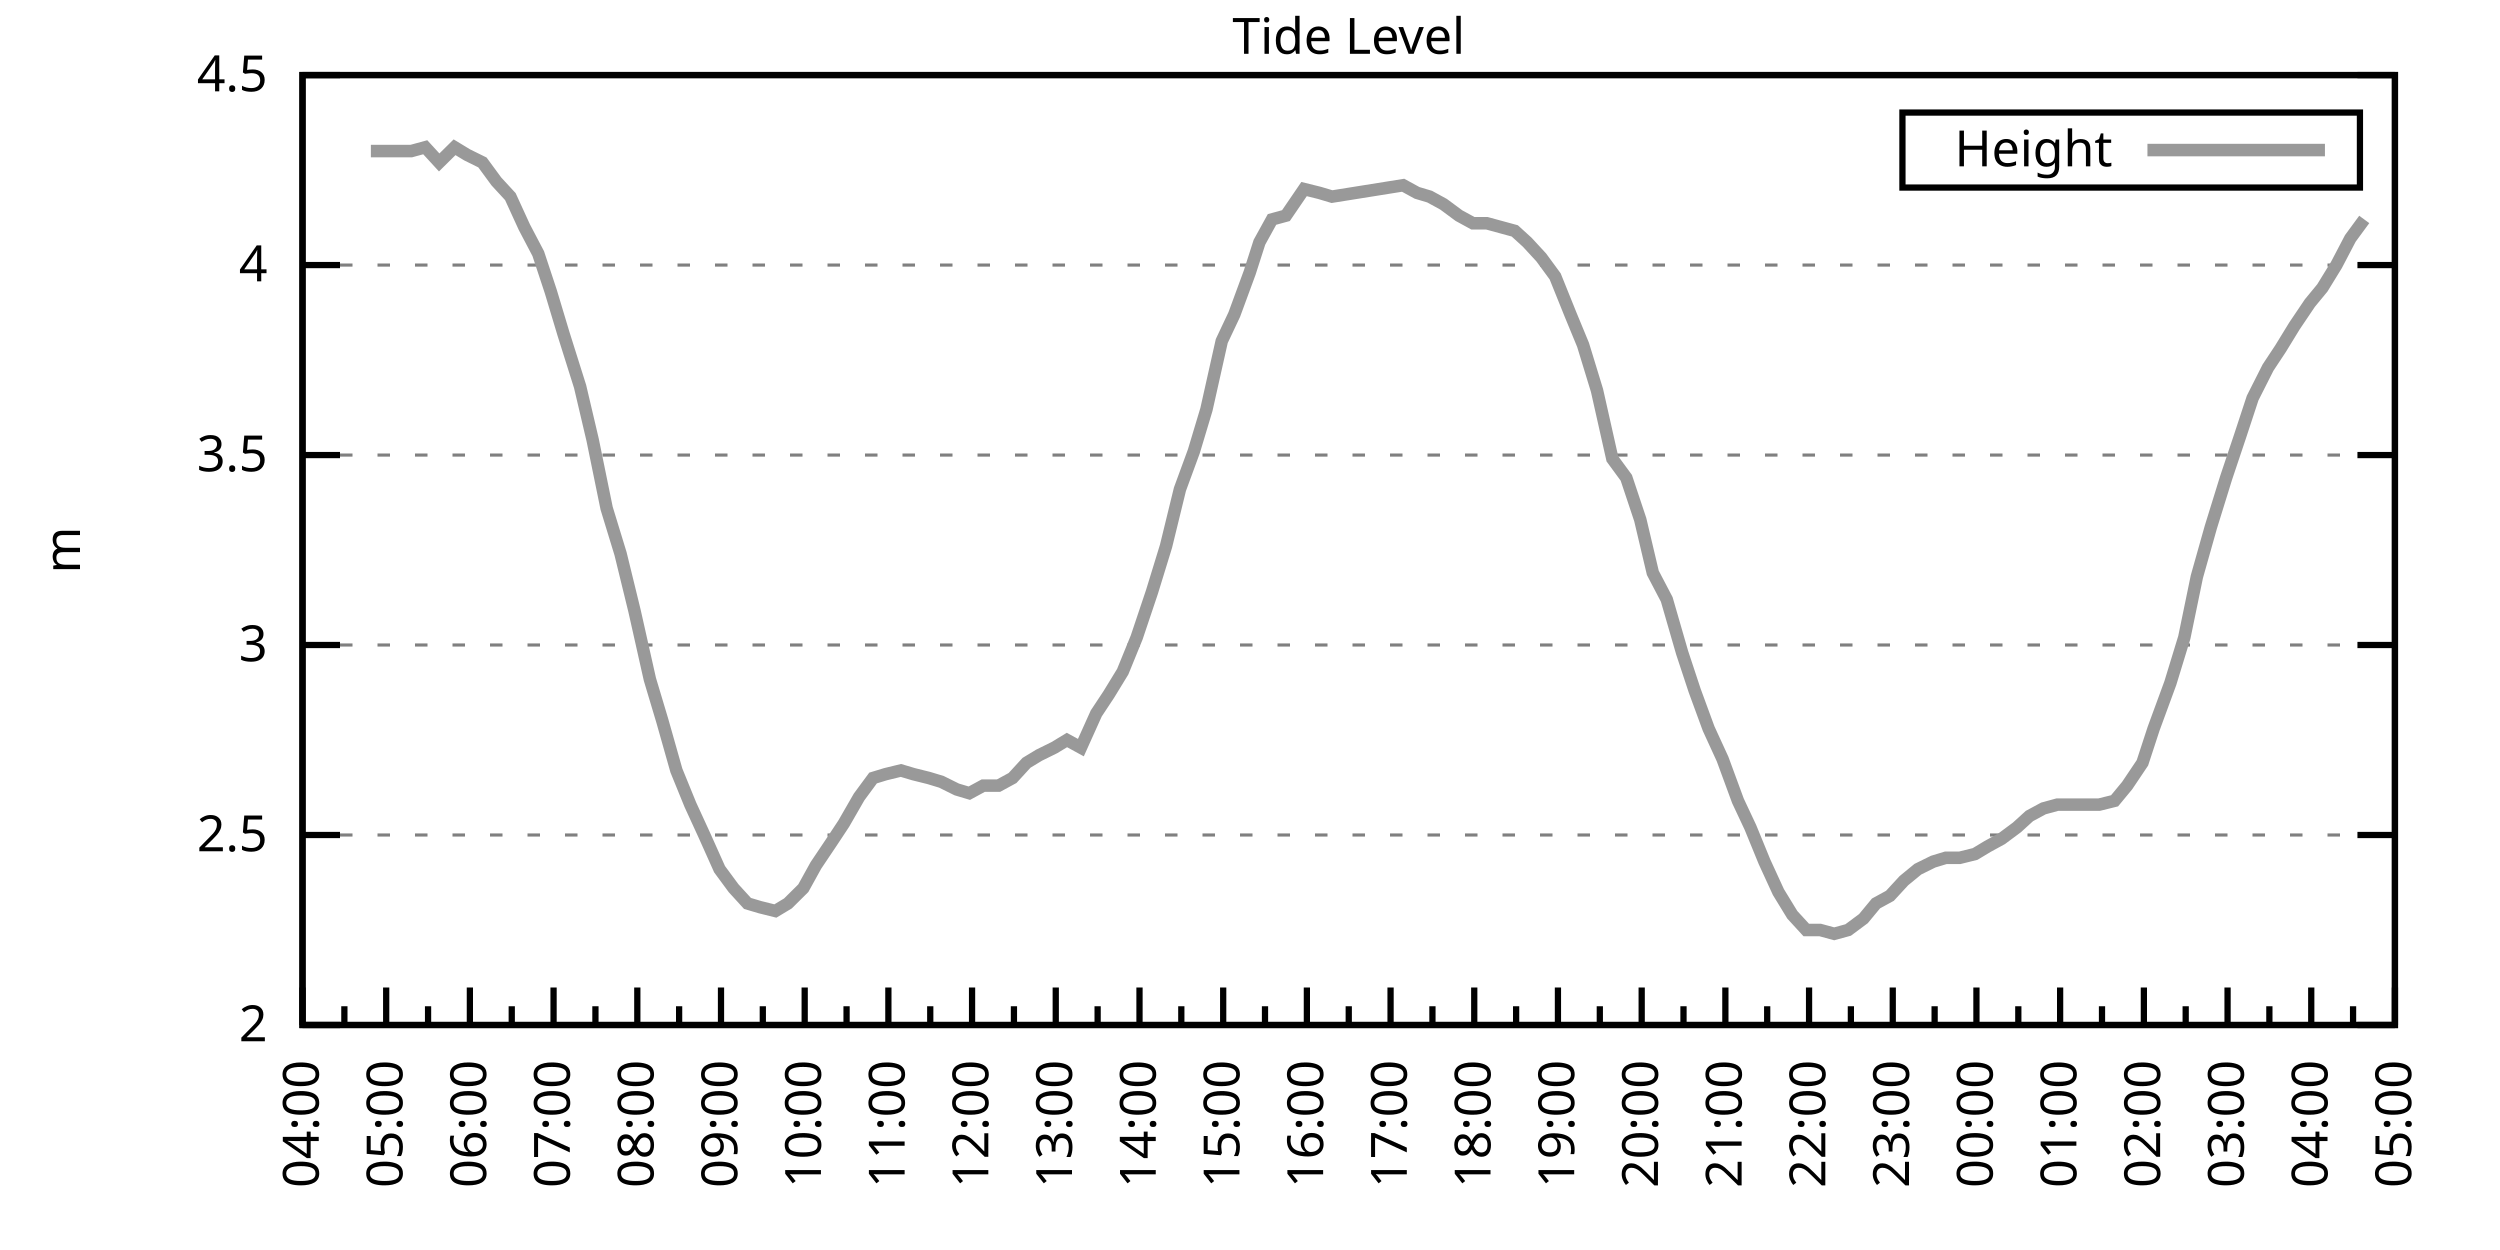
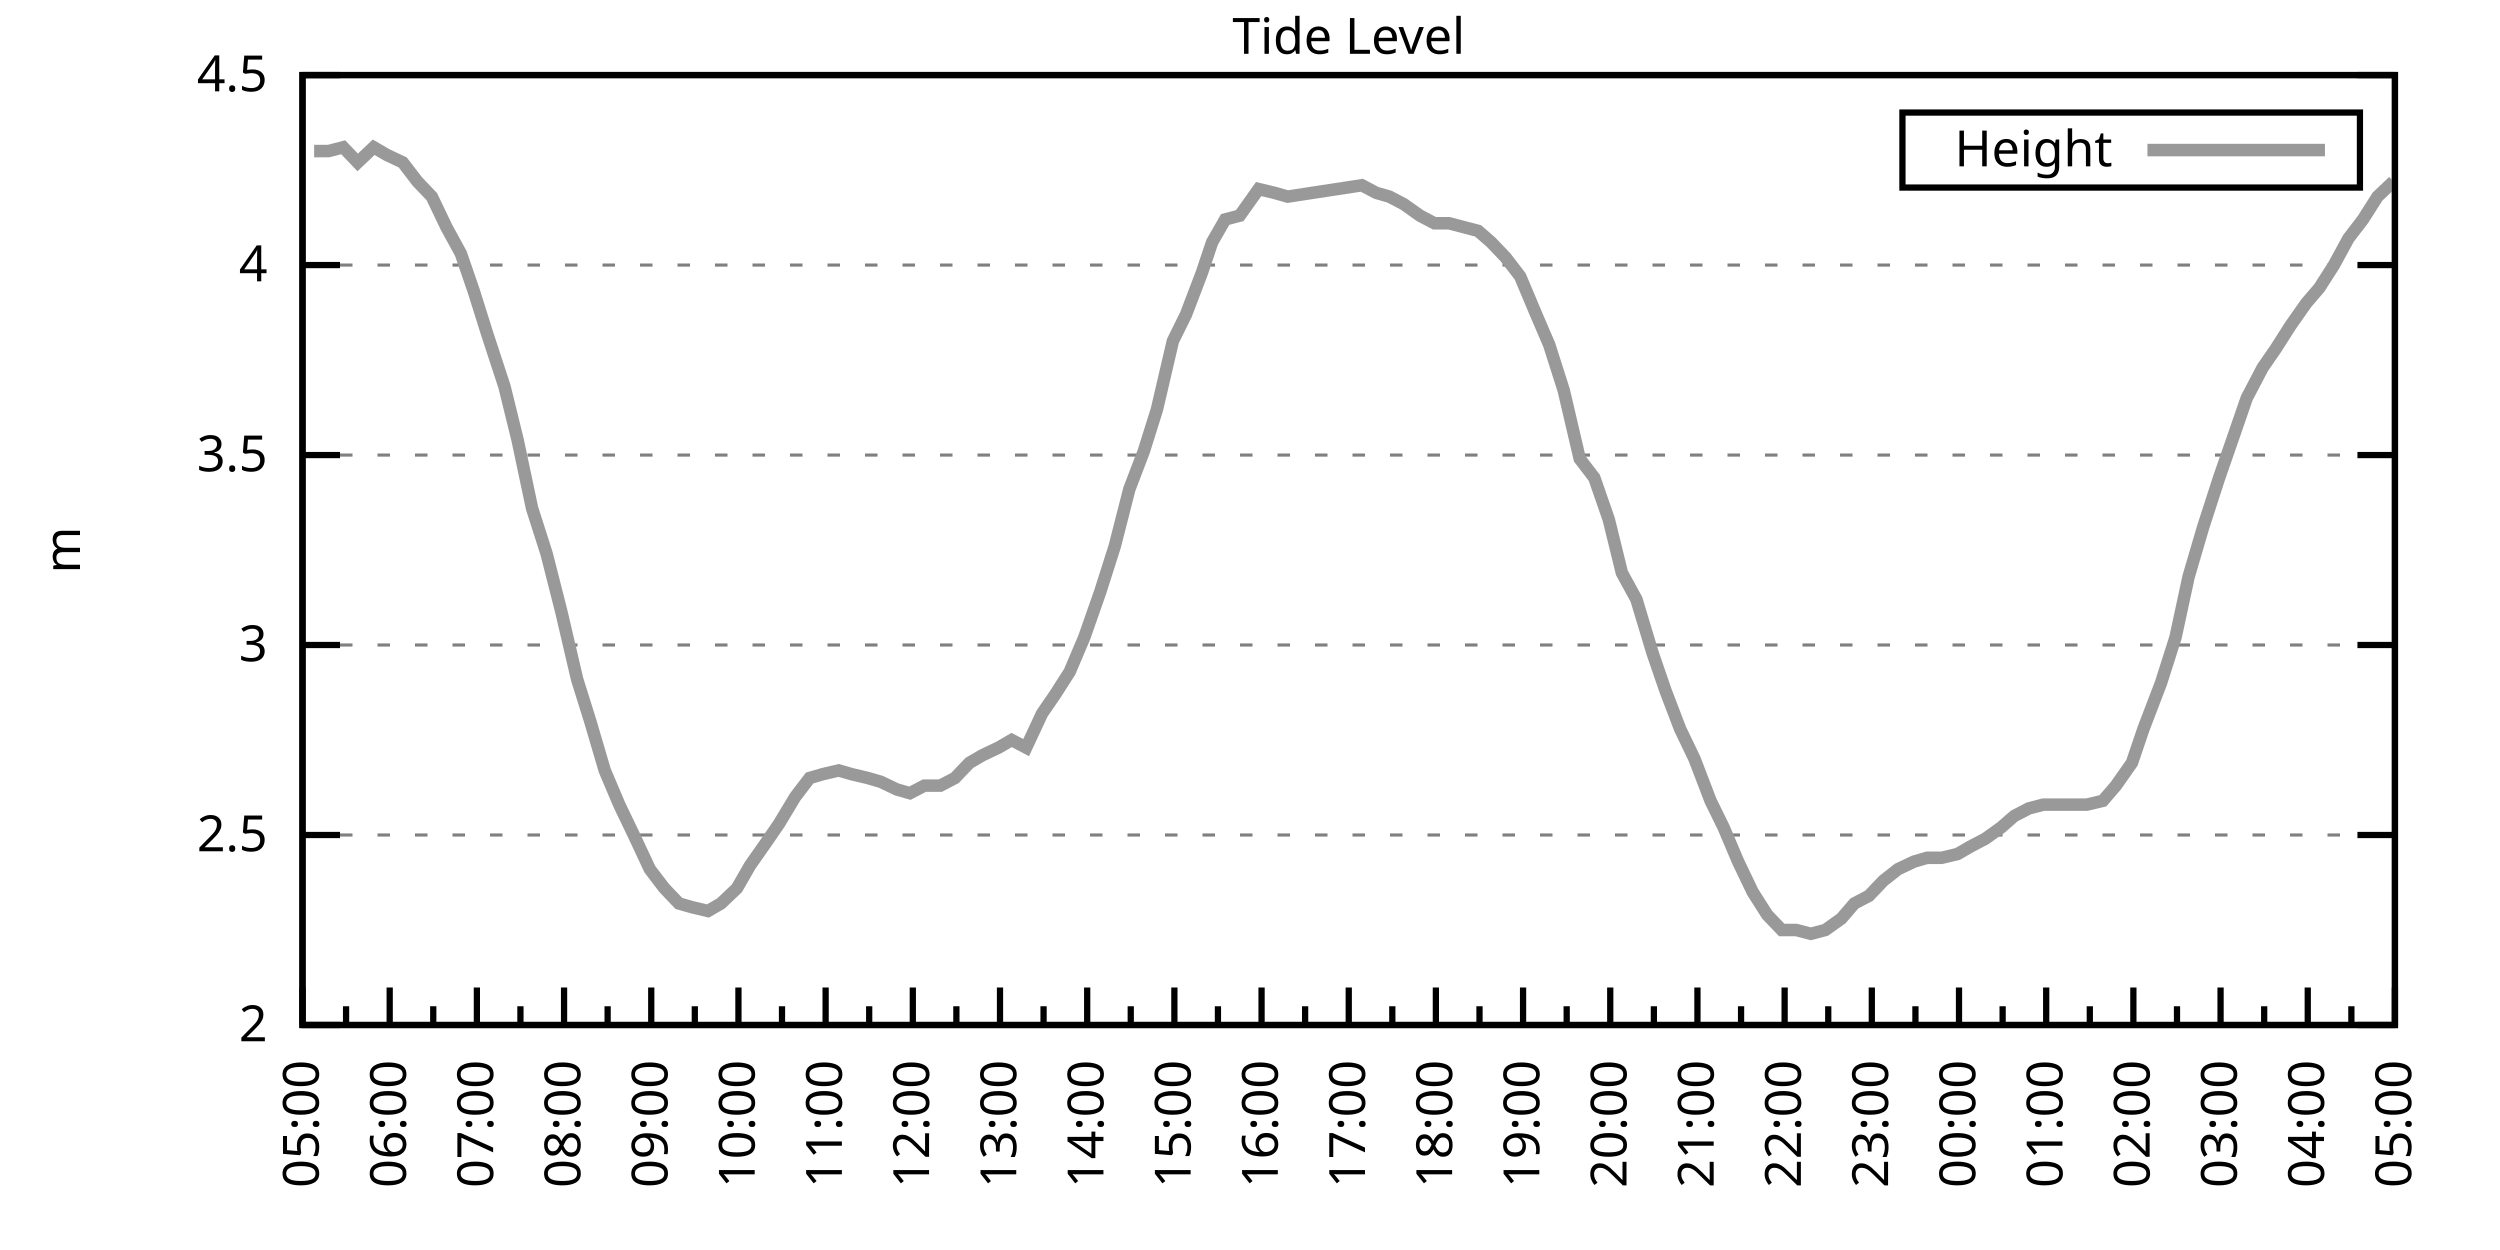
<svg xmlns="http://www.w3.org/2000/svg" xmlns:xlink="http://www.w3.org/1999/xlink" width="400" height="200" viewBox="0 0 400 200">
  <g id="gnuplot_canvas">
    <rect x="0" y="0" width="400" height="200" fill="none" />
    <defs>
      <circle id="gpDot" r="0.5" stroke-width="0.5" stroke="currentColor" />
      <path id="gpPt0" stroke-width="0.333" stroke="currentColor" d="M-1,0 h2 M0,-1 v2" />
      <path id="gpPt1" stroke-width="0.333" stroke="currentColor" d="M-1,-1 L1,1 M1,-1 L-1,1" />
      <path id="gpPt2" stroke-width="0.333" stroke="currentColor" d="M-1,0 L1,0 M0,-1 L0,1 M-1,-1 L1,1 M-1,1 L1,-1" />
      <rect id="gpPt3" stroke-width="0.333" stroke="currentColor" x="-1" y="-1" width="2" height="2" />
      <rect id="gpPt4" stroke-width="0.333" stroke="currentColor" fill="currentColor" x="-1" y="-1" width="2" height="2" />
      <circle id="gpPt5" stroke-width="0.333" stroke="currentColor" cx="0" cy="0" r="1" />
      <use xlink:href="#gpPt5" id="gpPt6" fill="currentColor" stroke="none" />
      <path id="gpPt7" stroke-width="0.333" stroke="currentColor" d="M0,-1.33 L-1.33,0.67 L1.33,0.67 z" />
      <use xlink:href="#gpPt7" id="gpPt8" fill="currentColor" stroke="none" />
      <use xlink:href="#gpPt7" id="gpPt9" stroke="currentColor" transform="rotate(180)" />
      <use xlink:href="#gpPt9" id="gpPt10" fill="currentColor" stroke="none" />
      <use xlink:href="#gpPt3" id="gpPt11" stroke="currentColor" transform="rotate(45)" />
      <use xlink:href="#gpPt11" id="gpPt12" fill="currentColor" stroke="none" />
      <path id="gpPt13" stroke-width="0.333" stroke="currentColor" d="M0,1.330 L1.265,0.411 L0.782,-1.067 L-0.782,-1.076 L-1.265,0.411 z" />
      <use xlink:href="#gpPt13" id="gpPt14" fill="currentColor" stroke="none" />
      <filter id="textbox" filterUnits="objectBoundingBox" x="0" y="0" height="1" width="1">
        <feFlood flood-color="white" flood-opacity="1" result="bgnd" />
        <feComposite in="SourceGraphic" in2="bgnd" operator="atop" />
      </filter>
      <filter id="greybox" filterUnits="objectBoundingBox" x="0" y="0" height="1" width="1">
        <feFlood flood-color="lightgrey" flood-opacity="1" result="grey" />
        <feComposite in="SourceGraphic" in2="grey" operator="atop" />
      </filter>
    </defs>
    <g fill="none" color="white" stroke="currentColor" stroke-width="1.00" stroke-linecap="butt" stroke-linejoin="miter">
</g>
    <g fill="none" color="black" stroke="currentColor" stroke-width="1.00" stroke-linecap="butt" stroke-linejoin="miter">
      <g stroke="none" shape-rendering="crispEdges">
        <polygon fill="rgb(255, 255, 255)" points="48.40,164.00 383.18,164.00 383.18,12.02 48.40,12.02 " />
      </g>
    </g>
    <g fill="none" color="black" stroke="currentColor" stroke-width="1.00" stroke-linecap="butt" stroke-linejoin="miter">
</g>
    <g fill="none" color="black" stroke="black" stroke-width="0.50" stroke-linecap="butt" stroke-linejoin="miter">
</g>
    <g fill="none" color="gray" stroke="currentColor" stroke-width="0.50" stroke-linecap="butt" stroke-linejoin="miter">
      <path stroke="gray" stroke-dasharray="2,4" class="gridline" d="M48.40,164.00 L383.19,164.00  " />
    </g>
    <g fill="none" color="gray" stroke="gray" stroke-width="1.00" stroke-linecap="butt" stroke-linejoin="miter">
</g>
    <g fill="none" color="black" stroke="currentColor" stroke-width="1.00" stroke-linecap="butt" stroke-linejoin="miter">
      <path stroke="black" d="M48.40,164.00 L54.40,164.00 M383.19,164.00 L377.19,164.00  " />
      <g transform="translate(42.80,166.60)" stroke="none" fill="black" font-family="Sans" font-size="8.00" text-anchor="end">
        <text>
          <tspan font-family="Sans"> 2</tspan>
        </text>
      </g>
    </g>
    <g fill="none" color="black" stroke="currentColor" stroke-width="1.00" stroke-linecap="butt" stroke-linejoin="miter">
</g>
    <g fill="none" color="black" stroke="black" stroke-width="0.50" stroke-linecap="butt" stroke-linejoin="miter">
</g>
    <g fill="none" color="gray" stroke="currentColor" stroke-width="0.50" stroke-linecap="butt" stroke-linejoin="miter">
      <path stroke="gray" stroke-dasharray="2,4" class="gridline" d="M48.40,133.60 L383.19,133.60  " />
    </g>
    <g fill="none" color="gray" stroke="gray" stroke-width="1.00" stroke-linecap="butt" stroke-linejoin="miter">
</g>
    <g fill="none" color="black" stroke="currentColor" stroke-width="1.00" stroke-linecap="butt" stroke-linejoin="miter">
      <path stroke="black" d="M48.40,133.60 L54.40,133.60 M383.19,133.60 L377.19,133.60  " />
      <g transform="translate(42.80,136.20)" stroke="none" fill="black" font-family="Sans" font-size="8.00" text-anchor="end">
        <text>
          <tspan font-family="Sans"> 2.5</tspan>
        </text>
      </g>
    </g>
    <g fill="none" color="black" stroke="currentColor" stroke-width="1.00" stroke-linecap="butt" stroke-linejoin="miter">
</g>
    <g fill="none" color="black" stroke="black" stroke-width="0.50" stroke-linecap="butt" stroke-linejoin="miter">
</g>
    <g fill="none" color="gray" stroke="currentColor" stroke-width="0.50" stroke-linecap="butt" stroke-linejoin="miter">
      <path stroke="gray" stroke-dasharray="2,4" class="gridline" d="M48.40,103.20 L383.19,103.20  " />
    </g>
    <g fill="none" color="gray" stroke="gray" stroke-width="1.00" stroke-linecap="butt" stroke-linejoin="miter">
</g>
    <g fill="none" color="black" stroke="currentColor" stroke-width="1.00" stroke-linecap="butt" stroke-linejoin="miter">
      <path stroke="black" d="M48.40,103.20 L54.40,103.20 M383.19,103.20 L377.19,103.20  " />
      <g transform="translate(42.80,105.80)" stroke="none" fill="black" font-family="Sans" font-size="8.00" text-anchor="end">
        <text>
          <tspan font-family="Sans"> 3</tspan>
        </text>
      </g>
    </g>
    <g fill="none" color="black" stroke="currentColor" stroke-width="1.00" stroke-linecap="butt" stroke-linejoin="miter">
</g>
    <g fill="none" color="black" stroke="black" stroke-width="0.50" stroke-linecap="butt" stroke-linejoin="miter">
</g>
    <g fill="none" color="gray" stroke="currentColor" stroke-width="0.50" stroke-linecap="butt" stroke-linejoin="miter">
      <path stroke="gray" stroke-dasharray="2,4" class="gridline" d="M48.40,72.81 L383.19,72.81  " />
    </g>
    <g fill="none" color="gray" stroke="gray" stroke-width="1.00" stroke-linecap="butt" stroke-linejoin="miter">
</g>
    <g fill="none" color="black" stroke="currentColor" stroke-width="1.00" stroke-linecap="butt" stroke-linejoin="miter">
      <path stroke="black" d="M48.40,72.81 L54.40,72.81 M383.19,72.81 L377.19,72.81  " />
      <g transform="translate(42.80,75.41)" stroke="none" fill="black" font-family="Sans" font-size="8.00" text-anchor="end">
        <text>
          <tspan font-family="Sans"> 3.5</tspan>
        </text>
      </g>
    </g>
    <g fill="none" color="black" stroke="currentColor" stroke-width="1.00" stroke-linecap="butt" stroke-linejoin="miter">
</g>
    <g fill="none" color="black" stroke="black" stroke-width="0.50" stroke-linecap="butt" stroke-linejoin="miter">
</g>
    <g fill="none" color="gray" stroke="currentColor" stroke-width="0.50" stroke-linecap="butt" stroke-linejoin="miter">
      <path stroke="gray" stroke-dasharray="2,4" class="gridline" d="M48.40,42.41 L383.19,42.41  " />
    </g>
    <g fill="none" color="gray" stroke="gray" stroke-width="1.00" stroke-linecap="butt" stroke-linejoin="miter">
</g>
    <g fill="none" color="black" stroke="currentColor" stroke-width="1.00" stroke-linecap="butt" stroke-linejoin="miter">
      <path stroke="black" d="M48.40,42.41 L54.40,42.41 M383.19,42.41 L377.19,42.41  " />
      <g transform="translate(42.80,45.01)" stroke="none" fill="black" font-family="Sans" font-size="8.00" text-anchor="end">
        <text>
          <tspan font-family="Sans"> 4</tspan>
        </text>
      </g>
    </g>
    <g fill="none" color="black" stroke="currentColor" stroke-width="1.00" stroke-linecap="butt" stroke-linejoin="miter">
</g>
    <g fill="none" color="black" stroke="black" stroke-width="0.50" stroke-linecap="butt" stroke-linejoin="miter">
</g>
    <g fill="none" color="gray" stroke="currentColor" stroke-width="0.50" stroke-linecap="butt" stroke-linejoin="miter">
      <path stroke="gray" stroke-dasharray="2,4" class="gridline" d="M48.40,12.01 L383.19,12.01  " />
    </g>
    <g fill="none" color="gray" stroke="gray" stroke-width="1.00" stroke-linecap="butt" stroke-linejoin="miter">
</g>
    <g fill="none" color="black" stroke="currentColor" stroke-width="1.00" stroke-linecap="butt" stroke-linejoin="miter">
      <path stroke="black" d="M48.40,12.01 L54.40,12.01 M383.19,12.01 L377.19,12.01  " />
      <g transform="translate(42.80,14.61)" stroke="none" fill="black" font-family="Sans" font-size="8.00" text-anchor="end">
        <text>
          <tspan font-family="Sans"> 4.5</tspan>
        </text>
      </g>
    </g>
    <g fill="none" color="black" stroke="currentColor" stroke-width="1.00" stroke-linecap="butt" stroke-linejoin="miter">
      <path stroke="black" d="M48.40,164.00 L48.40,158.00  " />
      <g transform="translate(51.00,169.60) rotate(270)" stroke="none" fill="black" font-family="Sans" font-size="8.00" text-anchor="end">
        <text>
+           <tspan font-family="Sans">05:00</tspan>
+         </text>
+       </g>
+     </g>
+     <g fill="none" color="black" stroke="currentColor" stroke-width="1.00" stroke-linecap="butt" stroke-linejoin="miter">
+       <path stroke="black" d="M55.37,164.00 L55.37,161.00 M62.35,164.00 L62.35,158.00  " />
+       <g transform="translate(64.95,169.60) rotate(270)" stroke="none" fill="black" font-family="Sans" font-size="8.00" text-anchor="end">
+         <text>
+           <tspan font-family="Sans">06:00</tspan>
+         </text>
+       </g>
+     </g>
+     <g fill="none" color="black" stroke="currentColor" stroke-width="1.00" stroke-linecap="butt" stroke-linejoin="miter">
+       <path stroke="black" d="M69.32,164.00 L69.32,161.00 M76.30,164.00 L76.30,158.00  " />
+       <g transform="translate(78.90,169.60) rotate(270)" stroke="none" fill="black" font-family="Sans" font-size="8.00" text-anchor="end">
+         <text>
+           <tspan font-family="Sans">07:00</tspan>
+         </text>
+       </g>
+     </g>
+     <g fill="none" color="black" stroke="currentColor" stroke-width="1.00" stroke-linecap="butt" stroke-linejoin="miter">
+       <path stroke="black" d="M83.27,164.00 L83.27,161.00 M90.25,164.00 L90.25,158.00  " />
+       <g transform="translate(92.85,169.60) rotate(270)" stroke="none" fill="black" font-family="Sans" font-size="8.00" text-anchor="end">
+         <text>
+           <tspan font-family="Sans">08:00</tspan>
+         </text>
+       </g>
+     </g>
+     <g fill="none" color="black" stroke="currentColor" stroke-width="1.00" stroke-linecap="butt" stroke-linejoin="miter">
+       <path stroke="black" d="M97.22,164.00 L97.22,161.00 M104.20,164.00 L104.20,158.00  " />
+       <g transform="translate(106.80,169.60) rotate(270)" stroke="none" fill="black" font-family="Sans" font-size="8.00" text-anchor="end">
+         <text>
+           <tspan font-family="Sans">09:00</tspan>
+         </text>
+       </g>
+     </g>
+     <g fill="none" color="black" stroke="currentColor" stroke-width="1.00" stroke-linecap="butt" stroke-linejoin="miter">
+       <path stroke="black" d="M111.17,164.00 L111.17,161.00 M118.15,164.00 L118.15,158.00  " />
+       <g transform="translate(120.75,169.60) rotate(270)" stroke="none" fill="black" font-family="Sans" font-size="8.00" text-anchor="end">
+         <text>
+           <tspan font-family="Sans">10:00</tspan>
+         </text>
+       </g>
+     </g>
+     <g fill="none" color="black" stroke="currentColor" stroke-width="1.00" stroke-linecap="butt" stroke-linejoin="miter">
+       <path stroke="black" d="M125.12,164.00 L125.12,161.00 M132.10,164.00 L132.10,158.00  " />
+       <g transform="translate(134.70,169.60) rotate(270)" stroke="none" fill="black" font-family="Sans" font-size="8.00" text-anchor="end">
+         <text>
+           <tspan font-family="Sans">11:00</tspan>
+         </text>
+       </g>
+     </g>
+     <g fill="none" color="black" stroke="currentColor" stroke-width="1.00" stroke-linecap="butt" stroke-linejoin="miter">
+       <path stroke="black" d="M139.07,164.00 L139.07,161.00 M146.05,164.00 L146.05,158.00  " />
+       <g transform="translate(148.65,169.60) rotate(270)" stroke="none" fill="black" font-family="Sans" font-size="8.00" text-anchor="end">
+         <text>
+           <tspan font-family="Sans">12:00</tspan>
+         </text>
+       </g>
+     </g>
+     <g fill="none" color="black" stroke="currentColor" stroke-width="1.00" stroke-linecap="butt" stroke-linejoin="miter">
+       <path stroke="black" d="M153.02,164.00 L153.02,161.00 M160.00,164.00 L160.00,158.00  " />
+       <g transform="translate(162.60,169.60) rotate(270)" stroke="none" fill="black" font-family="Sans" font-size="8.00" text-anchor="end">
+         <text>
+           <tspan font-family="Sans">13:00</tspan>
+         </text>
+       </g>
+     </g>
+     <g fill="none" color="black" stroke="currentColor" stroke-width="1.00" stroke-linecap="butt" stroke-linejoin="miter">
+       <path stroke="black" d="M166.97,164.00 L166.97,161.00 M173.95,164.00 L173.95,158.00  " />
+       <g transform="translate(176.55,169.60) rotate(270)" stroke="none" fill="black" font-family="Sans" font-size="8.00" text-anchor="end">
+         <text>
+           <tspan font-family="Sans">14:00</tspan>
+         </text>
+       </g>
+     </g>
+     <g fill="none" color="black" stroke="currentColor" stroke-width="1.00" stroke-linecap="butt" stroke-linejoin="miter">
+       <path stroke="black" d="M180.92,164.00 L180.92,161.00 M187.90,164.00 L187.90,158.00  " />
+       <g transform="translate(190.50,169.60) rotate(270)" stroke="none" fill="black" font-family="Sans" font-size="8.00" text-anchor="end">
+         <text>
+           <tspan font-family="Sans">15:00</tspan>
+         </text>
+       </g>
+     </g>
+     <g fill="none" color="black" stroke="currentColor" stroke-width="1.00" stroke-linecap="butt" stroke-linejoin="miter">
+       <path stroke="black" d="M194.87,164.00 L194.87,161.00 M201.85,164.00 L201.85,158.00  " />
+       <g transform="translate(204.45,169.60) rotate(270)" stroke="none" fill="black" font-family="Sans" font-size="8.00" text-anchor="end">
+         <text>
+           <tspan font-family="Sans">16:00</tspan>
+         </text>
+       </g>
+     </g>
+     <g fill="none" color="black" stroke="currentColor" stroke-width="1.00" stroke-linecap="butt" stroke-linejoin="miter">
+       <path stroke="black" d="M208.82,164.00 L208.82,161.00 M215.80,164.00 L215.80,158.00  " />
+       <g transform="translate(218.40,169.60) rotate(270)" stroke="none" fill="black" font-family="Sans" font-size="8.00" text-anchor="end">
+         <text>
+           <tspan font-family="Sans">17:00</tspan>
+         </text>
+       </g>
+     </g>
+     <g fill="none" color="black" stroke="currentColor" stroke-width="1.00" stroke-linecap="butt" stroke-linejoin="miter">
+       <path stroke="black" d="M222.77,164.00 L222.77,161.00 M229.74,164.00 L229.74,158.00  " />
+       <g transform="translate(232.34,169.60) rotate(270)" stroke="none" fill="black" font-family="Sans" font-size="8.00" text-anchor="end">
+         <text>
+           <tspan font-family="Sans">18:00</tspan>
+         </text>
+       </g>
+     </g>
+     <g fill="none" color="black" stroke="currentColor" stroke-width="1.00" stroke-linecap="butt" stroke-linejoin="miter">
+       <path stroke="black" d="M236.72,164.00 L236.72,161.00 M243.69,164.00 L243.69,158.00  " />
+       <g transform="translate(246.29,169.60) rotate(270)" stroke="none" fill="black" font-family="Sans" font-size="8.00" text-anchor="end">
+         <text>
+           <tspan font-family="Sans">19:00</tspan>
+         </text>
+       </g>
+     </g>
+     <g fill="none" color="black" stroke="currentColor" stroke-width="1.00" stroke-linecap="butt" stroke-linejoin="miter">
+       <path stroke="black" d="M250.67,164.00 L250.67,161.00 M257.64,164.00 L257.64,158.00  " />
+       <g transform="translate(260.24,169.60) rotate(270)" stroke="none" fill="black" font-family="Sans" font-size="8.00" text-anchor="end">
+         <text>
+           <tspan font-family="Sans">20:00</tspan>
+         </text>
+       </g>
+     </g>
+     <g fill="none" color="black" stroke="currentColor" stroke-width="1.00" stroke-linecap="butt" stroke-linejoin="miter">
+       <path stroke="black" d="M264.62,164.00 L264.62,161.00 M271.59,164.00 L271.59,158.00  " />
+       <g transform="translate(274.19,169.60) rotate(270)" stroke="none" fill="black" font-family="Sans" font-size="8.00" text-anchor="end">
+         <text>
+           <tspan font-family="Sans">21:00</tspan>
+         </text>
+       </g>
+     </g>
+     <g fill="none" color="black" stroke="currentColor" stroke-width="1.00" stroke-linecap="butt" stroke-linejoin="miter">
+       <path stroke="black" d="M278.57,164.00 L278.57,161.00 M285.54,164.00 L285.54,158.00  " />
+       <g transform="translate(288.14,169.60) rotate(270)" stroke="none" fill="black" font-family="Sans" font-size="8.00" text-anchor="end">
+         <text>
+           <tspan font-family="Sans">22:00</tspan>
+         </text>
+       </g>
+     </g>
+     <g fill="none" color="black" stroke="currentColor" stroke-width="1.00" stroke-linecap="butt" stroke-linejoin="miter">
+       <path stroke="black" d="M292.52,164.00 L292.52,161.00 M299.49,164.00 L299.49,158.00  " />
+       <g transform="translate(302.09,169.60) rotate(270)" stroke="none" fill="black" font-family="Sans" font-size="8.00" text-anchor="end">
+         <text>
+           <tspan font-family="Sans">23:00</tspan>
+         </text>
+       </g>
+     </g>
+     <g fill="none" color="black" stroke="currentColor" stroke-width="1.00" stroke-linecap="butt" stroke-linejoin="miter">
+       <path stroke="black" d="M306.47,164.00 L306.47,161.00 M313.44,164.00 L313.44,158.00  " />
+       <g transform="translate(316.04,169.60) rotate(270)" stroke="none" fill="black" font-family="Sans" font-size="8.00" text-anchor="end">
+         <text>
+           <tspan font-family="Sans">00:00</tspan>
+         </text>
+       </g>
+     </g>
+     <g fill="none" color="black" stroke="currentColor" stroke-width="1.00" stroke-linecap="butt" stroke-linejoin="miter">
+       <path stroke="black" d="M320.42,164.00 L320.42,161.00 M327.39,164.00 L327.39,158.00  " />
+       <g transform="translate(329.99,169.60) rotate(270)" stroke="none" fill="black" font-family="Sans" font-size="8.00" text-anchor="end">
+         <text>
+           <tspan font-family="Sans">01:00</tspan>
+         </text>
+       </g>
+     </g>
+     <g fill="none" color="black" stroke="currentColor" stroke-width="1.00" stroke-linecap="butt" stroke-linejoin="miter">
+       <path stroke="black" d="M334.37,164.00 L334.37,161.00 M341.34,164.00 L341.34,158.00  " />
+       <g transform="translate(343.94,169.60) rotate(270)" stroke="none" fill="black" font-family="Sans" font-size="8.00" text-anchor="end">
+         <text>
+           <tspan font-family="Sans">02:00</tspan>
+         </text>
+       </g>
+     </g>
+     <g fill="none" color="black" stroke="currentColor" stroke-width="1.00" stroke-linecap="butt" stroke-linejoin="miter">
+       <path stroke="black" d="M348.32,164.00 L348.32,161.00 M355.29,164.00 L355.29,158.00  " />
+       <g transform="translate(357.89,169.60) rotate(270)" stroke="none" fill="black" font-family="Sans" font-size="8.00" text-anchor="end">
+         <text>
+           <tspan font-family="Sans">03:00</tspan>
+         </text>
+       </g>
+     </g>
+     <g fill="none" color="black" stroke="currentColor" stroke-width="1.00" stroke-linecap="butt" stroke-linejoin="miter">
+       <path stroke="black" d="M362.27,164.00 L362.27,161.00 M369.24,164.00 L369.24,158.00  " />
+       <g transform="translate(371.84,169.60) rotate(270)" stroke="none" fill="black" font-family="Sans" font-size="8.00" text-anchor="end">
+         <text>
          <tspan font-family="Sans">04:00</tspan>
        </text>
      </g>
    </g>
    <g fill="none" color="black" stroke="currentColor" stroke-width="1.00" stroke-linecap="butt" stroke-linejoin="miter">
-       <path stroke="black" d="M55.10,164.00 L55.10,161.00 M61.79,164.00 L61.79,158.00  " />
-       <g transform="translate(64.39,169.60) rotate(270)" stroke="none" fill="black" font-family="Sans" font-size="8.00" text-anchor="end">
-         <text>
-           <tspan font-family="Sans">05:00</tspan>
-         </text>
-       </g>
-     </g>
-     <g fill="none" color="black" stroke="currentColor" stroke-width="1.00" stroke-linecap="butt" stroke-linejoin="miter">
-       <path stroke="black" d="M68.49,164.00 L68.49,161.00 M75.18,164.00 L75.18,158.00  " />
-       <g transform="translate(77.78,169.60) rotate(270)" stroke="none" fill="black" font-family="Sans" font-size="8.00" text-anchor="end">
-         <text>
-           <tspan font-family="Sans">06:00</tspan>
-         </text>
-       </g>
-     </g>
-     <g fill="none" color="black" stroke="currentColor" stroke-width="1.00" stroke-linecap="butt" stroke-linejoin="miter">
-       <path stroke="black" d="M81.88,164.00 L81.88,161.00 M88.57,164.00 L88.57,158.00  " />
-       <g transform="translate(91.17,169.60) rotate(270)" stroke="none" fill="black" font-family="Sans" font-size="8.00" text-anchor="end">
-         <text>
-           <tspan font-family="Sans">07:00</tspan>
-         </text>
-       </g>
-     </g>
-     <g fill="none" color="black" stroke="currentColor" stroke-width="1.00" stroke-linecap="butt" stroke-linejoin="miter">
-       <path stroke="black" d="M95.27,164.00 L95.27,161.00 M101.97,164.00 L101.97,158.00  " />
-       <g transform="translate(104.57,169.60) rotate(270)" stroke="none" fill="black" font-family="Sans" font-size="8.00" text-anchor="end">
-         <text>
-           <tspan font-family="Sans">08:00</tspan>
-         </text>
-       </g>
-     </g>
-     <g fill="none" color="black" stroke="currentColor" stroke-width="1.00" stroke-linecap="butt" stroke-linejoin="miter">
-       <path stroke="black" d="M108.66,164.00 L108.66,161.00 M115.36,164.00 L115.36,158.00  " />
-       <g transform="translate(117.96,169.60) rotate(270)" stroke="none" fill="black" font-family="Sans" font-size="8.00" text-anchor="end">
-         <text>
-           <tspan font-family="Sans">09:00</tspan>
-         </text>
-       </g>
-     </g>
-     <g fill="none" color="black" stroke="currentColor" stroke-width="1.00" stroke-linecap="butt" stroke-linejoin="miter">
-       <path stroke="black" d="M122.05,164.00 L122.05,161.00 M128.75,164.00 L128.75,158.00  " />
-       <g transform="translate(131.35,169.60) rotate(270)" stroke="none" fill="black" font-family="Sans" font-size="8.00" text-anchor="end">
-         <text>
-           <tspan font-family="Sans">10:00</tspan>
-         </text>
-       </g>
-     </g>
-     <g fill="none" color="black" stroke="currentColor" stroke-width="1.00" stroke-linecap="butt" stroke-linejoin="miter">
-       <path stroke="black" d="M135.45,164.00 L135.45,161.00 M142.14,164.00 L142.14,158.00  " />
-       <g transform="translate(144.74,169.60) rotate(270)" stroke="none" fill="black" font-family="Sans" font-size="8.00" text-anchor="end">
-         <text>
-           <tspan font-family="Sans">11:00</tspan>
-         </text>
-       </g>
-     </g>
-     <g fill="none" color="black" stroke="currentColor" stroke-width="1.00" stroke-linecap="butt" stroke-linejoin="miter">
-       <path stroke="black" d="M148.84,164.00 L148.84,161.00 M155.53,164.00 L155.53,158.00  " />
-       <g transform="translate(158.13,169.60) rotate(270)" stroke="none" fill="black" font-family="Sans" font-size="8.00" text-anchor="end">
-         <text>
-           <tspan font-family="Sans">12:00</tspan>
-         </text>
-       </g>
-     </g>
-     <g fill="none" color="black" stroke="currentColor" stroke-width="1.00" stroke-linecap="butt" stroke-linejoin="miter">
-       <path stroke="black" d="M162.23,164.00 L162.23,161.00 M168.92,164.00 L168.92,158.00  " />
-       <g transform="translate(171.52,169.60) rotate(270)" stroke="none" fill="black" font-family="Sans" font-size="8.00" text-anchor="end">
-         <text>
-           <tspan font-family="Sans">13:00</tspan>
-         </text>
-       </g>
-     </g>
-     <g fill="none" color="black" stroke="currentColor" stroke-width="1.00" stroke-linecap="butt" stroke-linejoin="miter">
-       <path stroke="black" d="M175.62,164.00 L175.62,161.00 M182.32,164.00 L182.32,158.00  " />
-       <g transform="translate(184.92,169.60) rotate(270)" stroke="none" fill="black" font-family="Sans" font-size="8.00" text-anchor="end">
-         <text>
-           <tspan font-family="Sans">14:00</tspan>
-         </text>
-       </g>
-     </g>
-     <g fill="none" color="black" stroke="currentColor" stroke-width="1.00" stroke-linecap="butt" stroke-linejoin="miter">
-       <path stroke="black" d="M189.01,164.00 L189.01,161.00 M195.71,164.00 L195.71,158.00  " />
-       <g transform="translate(198.31,169.60) rotate(270)" stroke="none" fill="black" font-family="Sans" font-size="8.00" text-anchor="end">
-         <text>
-           <tspan font-family="Sans">15:00</tspan>
-         </text>
-       </g>
-     </g>
-     <g fill="none" color="black" stroke="currentColor" stroke-width="1.00" stroke-linecap="butt" stroke-linejoin="miter">
-       <path stroke="black" d="M202.40,164.00 L202.40,161.00 M209.10,164.00 L209.10,158.00  " />
-       <g transform="translate(211.70,169.60) rotate(270)" stroke="none" fill="black" font-family="Sans" font-size="8.00" text-anchor="end">
-         <text>
-           <tspan font-family="Sans">16:00</tspan>
-         </text>
-       </g>
-     </g>
-     <g fill="none" color="black" stroke="currentColor" stroke-width="1.00" stroke-linecap="butt" stroke-linejoin="miter">
-       <path stroke="black" d="M215.80,164.00 L215.80,161.00 M222.49,164.00 L222.49,158.00  " />
-       <g transform="translate(225.09,169.60) rotate(270)" stroke="none" fill="black" font-family="Sans" font-size="8.00" text-anchor="end">
-         <text>
-           <tspan font-family="Sans">17:00</tspan>
-         </text>
-       </g>
-     </g>
-     <g fill="none" color="black" stroke="currentColor" stroke-width="1.00" stroke-linecap="butt" stroke-linejoin="miter">
-       <path stroke="black" d="M229.19,164.00 L229.19,161.00 M235.88,164.00 L235.88,158.00  " />
-       <g transform="translate(238.48,169.60) rotate(270)" stroke="none" fill="black" font-family="Sans" font-size="8.00" text-anchor="end">
-         <text>
-           <tspan font-family="Sans">18:00</tspan>
-         </text>
-       </g>
-     </g>
-     <g fill="none" color="black" stroke="currentColor" stroke-width="1.00" stroke-linecap="butt" stroke-linejoin="miter">
-       <path stroke="black" d="M242.58,164.00 L242.58,161.00 M249.27,164.00 L249.27,158.00  " />
-       <g transform="translate(251.87,169.60) rotate(270)" stroke="none" fill="black" font-family="Sans" font-size="8.00" text-anchor="end">
-         <text>
-           <tspan font-family="Sans">19:00</tspan>
-         </text>
-       </g>
-     </g>
-     <g fill="none" color="black" stroke="currentColor" stroke-width="1.00" stroke-linecap="butt" stroke-linejoin="miter">
-       <path stroke="black" d="M255.97,164.00 L255.97,161.00 M262.67,164.00 L262.67,158.00  " />
-       <g transform="translate(265.27,169.60) rotate(270)" stroke="none" fill="black" font-family="Sans" font-size="8.00" text-anchor="end">
-         <text>
-           <tspan font-family="Sans">20:00</tspan>
-         </text>
-       </g>
-     </g>
-     <g fill="none" color="black" stroke="currentColor" stroke-width="1.00" stroke-linecap="butt" stroke-linejoin="miter">
-       <path stroke="black" d="M269.36,164.00 L269.36,161.00 M276.06,164.00 L276.06,158.00  " />
-       <g transform="translate(278.66,169.60) rotate(270)" stroke="none" fill="black" font-family="Sans" font-size="8.00" text-anchor="end">
-         <text>
-           <tspan font-family="Sans">21:00</tspan>
-         </text>
-       </g>
-     </g>
-     <g fill="none" color="black" stroke="currentColor" stroke-width="1.00" stroke-linecap="butt" stroke-linejoin="miter">
-       <path stroke="black" d="M282.75,164.00 L282.75,161.00 M289.45,164.00 L289.45,158.00  " />
-       <g transform="translate(292.05,169.60) rotate(270)" stroke="none" fill="black" font-family="Sans" font-size="8.00" text-anchor="end">
-         <text>
-           <tspan font-family="Sans">22:00</tspan>
-         </text>
-       </g>
-     </g>
-     <g fill="none" color="black" stroke="currentColor" stroke-width="1.00" stroke-linecap="butt" stroke-linejoin="miter">
-       <path stroke="black" d="M296.14,164.00 L296.14,161.00 M302.84,164.00 L302.84,158.00  " />
-       <g transform="translate(305.44,169.60) rotate(270)" stroke="none" fill="black" font-family="Sans" font-size="8.00" text-anchor="end">
-         <text>
-           <tspan font-family="Sans">23:00</tspan>
-         </text>
-       </g>
-     </g>
-     <g fill="none" color="black" stroke="currentColor" stroke-width="1.00" stroke-linecap="butt" stroke-linejoin="miter">
-       <path stroke="black" d="M309.54,164.00 L309.54,161.00 M316.23,164.00 L316.23,158.00  " />
-       <g transform="translate(318.83,169.60) rotate(270)" stroke="none" fill="black" font-family="Sans" font-size="8.00" text-anchor="end">
-         <text>
-           <tspan font-family="Sans">00:00</tspan>
-         </text>
-       </g>
-     </g>
-     <g fill="none" color="black" stroke="currentColor" stroke-width="1.00" stroke-linecap="butt" stroke-linejoin="miter">
-       <path stroke="black" d="M322.93,164.00 L322.93,161.00 M329.62,164.00 L329.62,158.00  " />
-       <g transform="translate(332.22,169.60) rotate(270)" stroke="none" fill="black" font-family="Sans" font-size="8.00" text-anchor="end">
-         <text>
-           <tspan font-family="Sans">01:00</tspan>
-         </text>
-       </g>
-     </g>
-     <g fill="none" color="black" stroke="currentColor" stroke-width="1.00" stroke-linecap="butt" stroke-linejoin="miter">
-       <path stroke="black" d="M336.32,164.00 L336.32,161.00 M343.02,164.00 L343.02,158.00  " />
-       <g transform="translate(345.62,169.60) rotate(270)" stroke="none" fill="black" font-family="Sans" font-size="8.00" text-anchor="end">
-         <text>
-           <tspan font-family="Sans">02:00</tspan>
-         </text>
-       </g>
-     </g>
-     <g fill="none" color="black" stroke="currentColor" stroke-width="1.00" stroke-linecap="butt" stroke-linejoin="miter">
-       <path stroke="black" d="M349.71,164.00 L349.71,161.00 M356.41,164.00 L356.41,158.00  " />
-       <g transform="translate(359.01,169.60) rotate(270)" stroke="none" fill="black" font-family="Sans" font-size="8.00" text-anchor="end">
-         <text>
-           <tspan font-family="Sans">03:00</tspan>
-         </text>
-       </g>
-     </g>
-     <g fill="none" color="black" stroke="currentColor" stroke-width="1.00" stroke-linecap="butt" stroke-linejoin="miter">
-       <path stroke="black" d="M363.10,164.00 L363.10,161.00 M369.80,164.00 L369.80,158.00  " />
-       <g transform="translate(372.40,169.60) rotate(270)" stroke="none" fill="black" font-family="Sans" font-size="8.00" text-anchor="end">
-         <text>
-           <tspan font-family="Sans">04:00</tspan>
-         </text>
-       </g>
-     </g>
-     <g fill="none" color="black" stroke="currentColor" stroke-width="1.00" stroke-linecap="butt" stroke-linejoin="miter">
-       <path stroke="black" d="M376.49,164.00 L376.49,161.00 M383.19,164.00 L383.19,158.00  " />
+       <path stroke="black" d="M376.22,164.00 L376.22,161.00 M383.19,164.00 L383.19,158.00  " />
      <g transform="translate(385.79,169.60) rotate(270)" stroke="none" fill="black" font-family="Sans" font-size="8.00" text-anchor="end">
        <text>
          <tspan font-family="Sans">05:00</tspan>
        </text>
      </g>
    </g>
    <g fill="none" color="black" stroke="currentColor" stroke-width="1.00" stroke-linecap="butt" stroke-linejoin="miter">
</g>
    <g fill="none" color="black" stroke="currentColor" stroke-width="1.00" stroke-linecap="butt" stroke-linejoin="miter">
      <path stroke="black" d="M48.40,12.01 L48.40,164.00 L383.19,164.00 L383.19,12.01 L48.40,12.01 Z  " />
    </g>
    <g fill="none" color="black" stroke="currentColor" stroke-width="1.00" stroke-linecap="butt" stroke-linejoin="miter">
      <g transform="translate(12.80,88.01) rotate(270)" stroke="none" fill="black" font-family="Sans" font-size="8.00" text-anchor="middle">
        <text>
          <tspan font-family="Sans">m</tspan>
        </text>
      </g>
    </g>
    <g fill="none" color="black" stroke="currentColor" stroke-width="1.00" stroke-linecap="butt" stroke-linejoin="miter">
</g>
    <g fill="none" color="black" stroke="currentColor" stroke-width="1.00" stroke-linecap="butt" stroke-linejoin="miter">
      <path stroke="black" d="M304.39,30.01 L304.39,18.01 L377.59,18.01 L377.59,30.01 L304.39,30.01 Z  " />
    </g>
    <g id="Tide_level_plot_1">
      <g fill="none" color="white" stroke="black" stroke-width="2.00" stroke-linecap="butt" stroke-linejoin="miter">
</g>
      <g fill="none" color="black" stroke="currentColor" stroke-width="2.00" stroke-linecap="butt" stroke-linejoin="miter">
        <g transform="translate(337.99,26.61)" stroke="none" fill="black" font-family="Sans" font-size="8.00" text-anchor="end">
          <text>
            <tspan font-family="Sans">Height</tspan>
          </text>
        </g>
      </g>
      <g fill="none" color="black" stroke="currentColor" stroke-width="2.00" stroke-linecap="butt" stroke-linejoin="miter">
-         <path stroke="rgb(153, 153, 153)" d="M343.59,24.01 L371.99,24.01 M59.34,24.17 L61.57,24.17 L63.58,24.17 L65.81,24.17 L68.04,23.56 L70.27,25.99   L72.73,23.56 L74.74,24.78 L77.19,25.99 L79.42,29.03 L81.66,31.46 L83.89,36.33 L86.12,40.58 L88.13,46.66   L90.14,53.35 L92.82,61.86 L94.82,70.37 L97.06,81.32 L99.29,88.61 L101.52,97.73 L103.98,108.68 L105.98,115.36   L108.22,123.27 L110.45,128.74 L112.68,133.60 L115.13,139.07 L117.37,142.11 L119.60,144.55 L121.61,145.15 L124.06,145.76   L126.07,144.55 L128.53,142.11 L130.54,138.47 L132.99,134.82 L135.00,131.78 L137.45,127.52 L139.69,124.48 L141.69,123.87   L144.15,123.27 L146.16,123.87 L148.61,124.48 L150.62,125.09 L153.08,126.31 L155.09,126.91 L157.32,125.70 L159.77,125.70   L162.01,124.48 L164.24,122.05 L166.25,120.83 L168.70,119.62 L170.71,118.40 L172.94,119.62 L175.40,114.15 L177.41,111.11   L179.64,107.46 L181.87,101.99 L184.32,94.69 L186.56,87.40 L188.79,78.28 L191.02,72.20 L193.03,65.51 L195.48,54.57   L197.49,50.31 L199.95,43.62 L201.51,38.76 L203.52,35.11 L205.75,34.50 L208.65,30.25 L211.11,30.86 L213.12,31.46   L224.50,29.64 L226.73,30.86 L228.74,31.46 L230.97,32.68 L233.43,34.50 L235.66,35.72 L237.89,35.72 L240.12,36.33   L242.36,36.94 L244.36,38.76 L246.60,41.19 L248.83,44.23 L251.28,50.31 L253.29,55.18 L255.52,62.47 L257.98,73.41   L260.21,76.45 L262.44,83.14 L264.45,91.65 L266.68,95.91 L269.14,104.42 L271.15,110.50 L273.38,116.58 L275.61,121.44   L278.07,128.13 L280.07,132.39 L282.31,137.86 L284.54,142.72 L286.77,146.37 L289.00,148.80 L291.23,148.80 L293.47,149.41   L295.70,148.80 L298.15,146.98 L300.16,144.55 L302.39,143.33 L304.63,140.90 L306.86,139.07 L309.31,137.86 L311.32,137.25   L313.55,137.25 L316.01,136.64 L318.02,135.43 L320.25,134.21 L322.70,132.39 L324.71,130.56 L326.95,129.35 L329.18,128.74   L331.41,128.74 L333.64,128.74 L335.87,128.74 L338.33,128.13 L340.34,125.70 L342.79,122.05 L344.58,116.58 L347.26,109.28   L349.49,101.99 L351.50,92.26 L353.73,84.36 L356.18,76.45 L358.42,69.77 L360.42,63.69 L362.88,58.82 L364.89,55.78   L367.12,52.14 L369.58,48.49 L371.58,46.06 L373.82,42.41 L376.05,38.15 L378.28,35.11  " />
+         <path stroke="rgb(153, 153, 153)" d="M343.59,24.01 L371.99,24.01 M50.26,24.17 L52.58,24.17 L54.91,23.56 L57.23,25.99 L59.79,23.56 L61.88,24.78   L64.44,25.99 L66.77,29.03 L69.09,31.46 L71.42,36.33 L73.74,40.58 L75.83,46.66 L77.93,53.35 L80.72,61.86   L82.81,70.37 L85.13,81.32 L87.46,88.61 L89.78,97.73 L92.34,108.68 L94.43,115.36 L96.76,123.27 L99.08,128.74   L101.41,133.60 L103.97,139.07 L106.29,142.11 L108.62,144.55 L110.71,145.15 L113.27,145.76 L115.36,144.55 L117.92,142.11   L120.01,138.47 L122.57,134.82 L124.66,131.78 L127.22,127.52 L129.54,124.48 L131.63,123.87 L134.19,123.27 L136.28,123.87   L138.84,124.48 L140.93,125.09 L143.49,126.31 L145.58,126.91 L147.91,125.70 L150.46,125.70 L152.79,124.48 L155.11,122.05   L157.21,120.83 L159.76,119.62 L161.86,118.40 L164.18,119.62 L166.74,114.15 L168.83,111.11 L171.16,107.46 L173.48,101.99   L176.04,94.69 L178.36,87.40 L180.69,78.28 L183.01,72.20 L185.11,65.51 L187.66,54.57 L189.76,50.31 L192.31,43.62   L193.94,38.76 L196.03,35.11 L198.36,34.50 L201.38,30.25 L203.94,30.86 L206.03,31.46 L217.89,29.64 L220.21,30.86   L222.30,31.46 L224.63,32.68 L227.19,34.50 L229.51,35.72 L231.84,35.72 L234.16,36.33 L236.49,36.94 L238.58,38.76   L240.90,41.19 L243.23,44.23 L245.79,50.31 L247.88,55.18 L250.20,62.47 L252.76,73.41 L255.09,76.45 L257.41,83.14   L259.50,91.65 L261.83,95.91 L264.39,104.42 L266.48,110.50 L268.80,116.58 L271.13,121.44 L273.69,128.13 L275.78,132.39   L278.10,137.86 L280.43,142.72 L282.75,146.37 L285.08,148.80 L287.40,148.80 L289.73,149.41 L292.05,148.80 L294.61,146.98   L296.70,144.55 L299.03,143.33 L301.35,140.90 L303.68,139.07 L306.23,137.86 L308.33,137.25 L310.65,137.25 L313.21,136.64   L315.30,135.43 L317.63,134.21 L320.18,132.39 L322.28,130.56 L324.60,129.35 L326.93,128.74 L329.25,128.74 L331.58,128.74   L333.90,128.74 L336.46,128.13 L338.55,125.70 L341.11,122.05 L342.97,116.58 L345.76,109.28 L348.08,101.99 L350.18,92.26   L352.50,84.36 L355.06,76.45 L357.38,69.77 L359.48,63.69 L362.03,58.82 L364.13,55.78 L366.45,52.14 L369.01,48.49   L371.10,46.06 L373.43,42.41 L375.75,38.15 L378.08,35.11 L380.40,31.46 L382.96,29.03  " />
      </g>
    </g>
    <g fill="none" color="black" stroke="currentColor" stroke-width="2.00" stroke-linecap="butt" stroke-linejoin="miter">
</g>
    <g fill="none" color="black" stroke="black" stroke-width="1.00" stroke-linecap="butt" stroke-linejoin="miter">
</g>
    <g fill="none" color="black" stroke="currentColor" stroke-width="1.00" stroke-linecap="butt" stroke-linejoin="miter">
      <path stroke="black" d="M48.40,12.01 L48.40,164.00 L383.19,164.00 L383.19,12.01 L48.40,12.01 Z  " />
    </g>
    <g fill="none" color="black" stroke="currentColor" stroke-width="1.00" stroke-linecap="butt" stroke-linejoin="miter">
      <g transform="translate(215.79,8.61)" stroke="none" fill="black" font-family="Sans" font-size="8.00" text-anchor="middle">
        <text>
          <tspan font-family="Sans">Tide Level</tspan>
        </text>
      </g>
    </g>
    <g fill="none" color="black" stroke="currentColor" stroke-width="1.00" stroke-linecap="butt" stroke-linejoin="miter">
</g>
  </g>
</svg>
